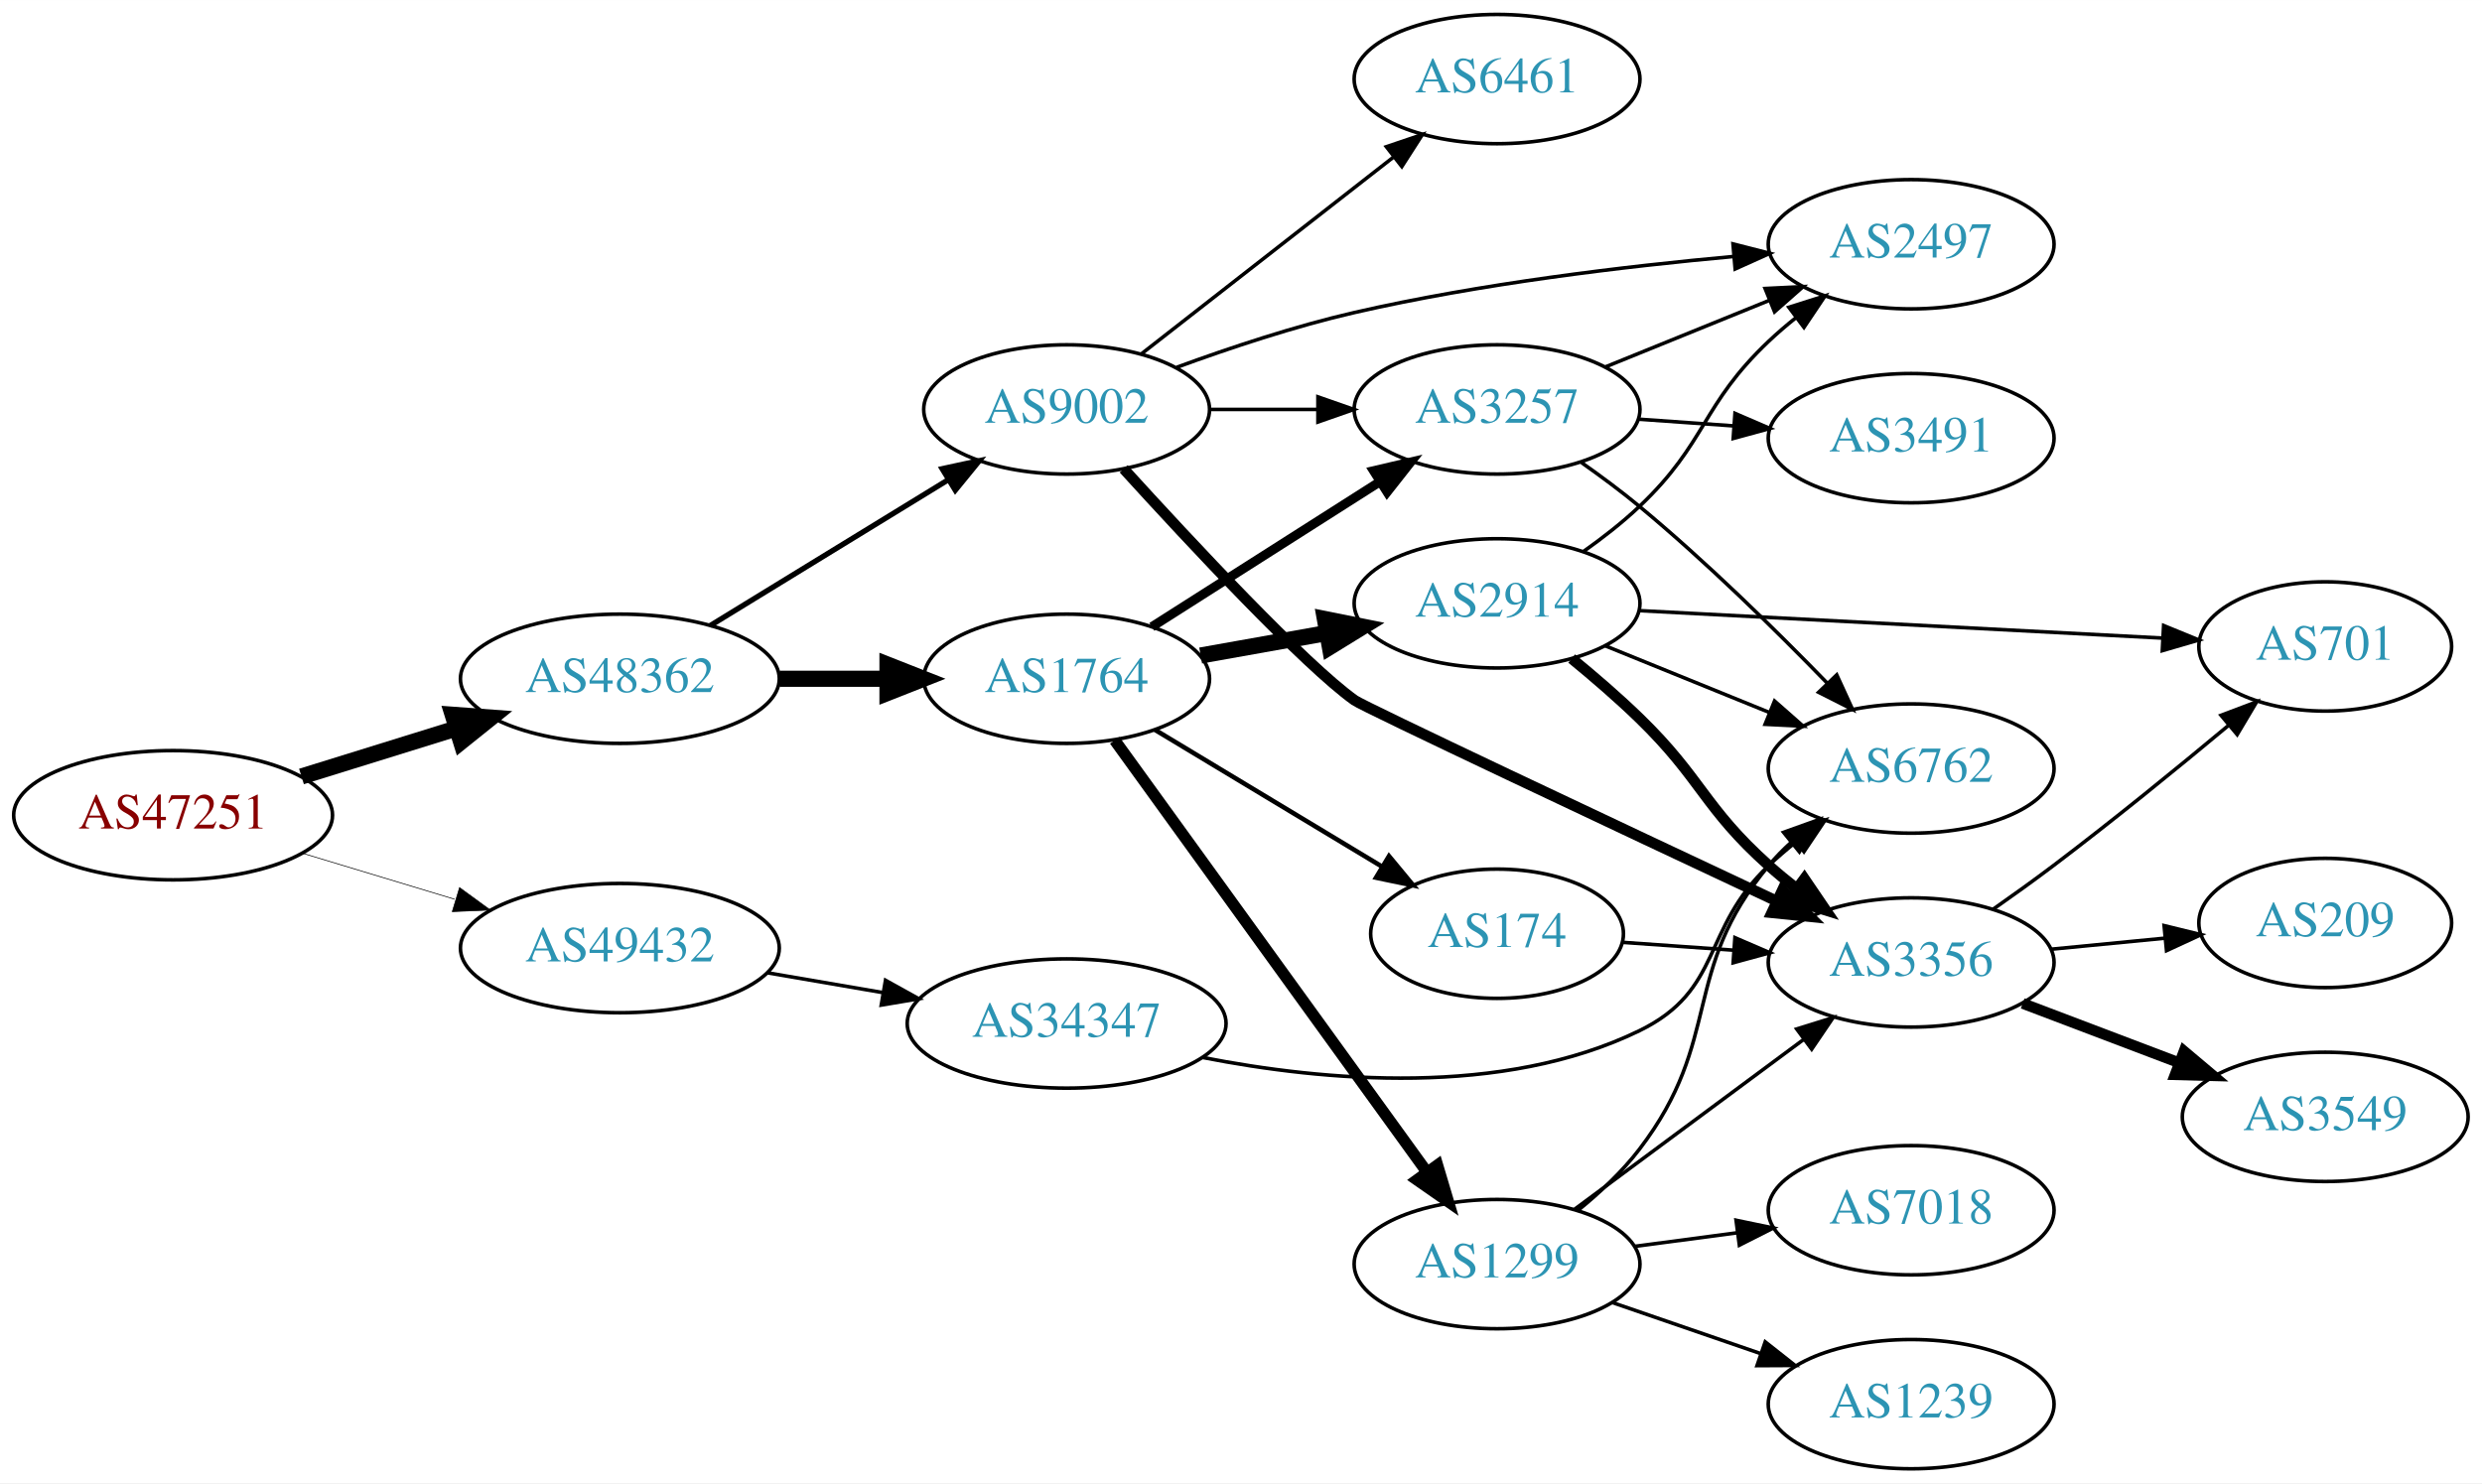
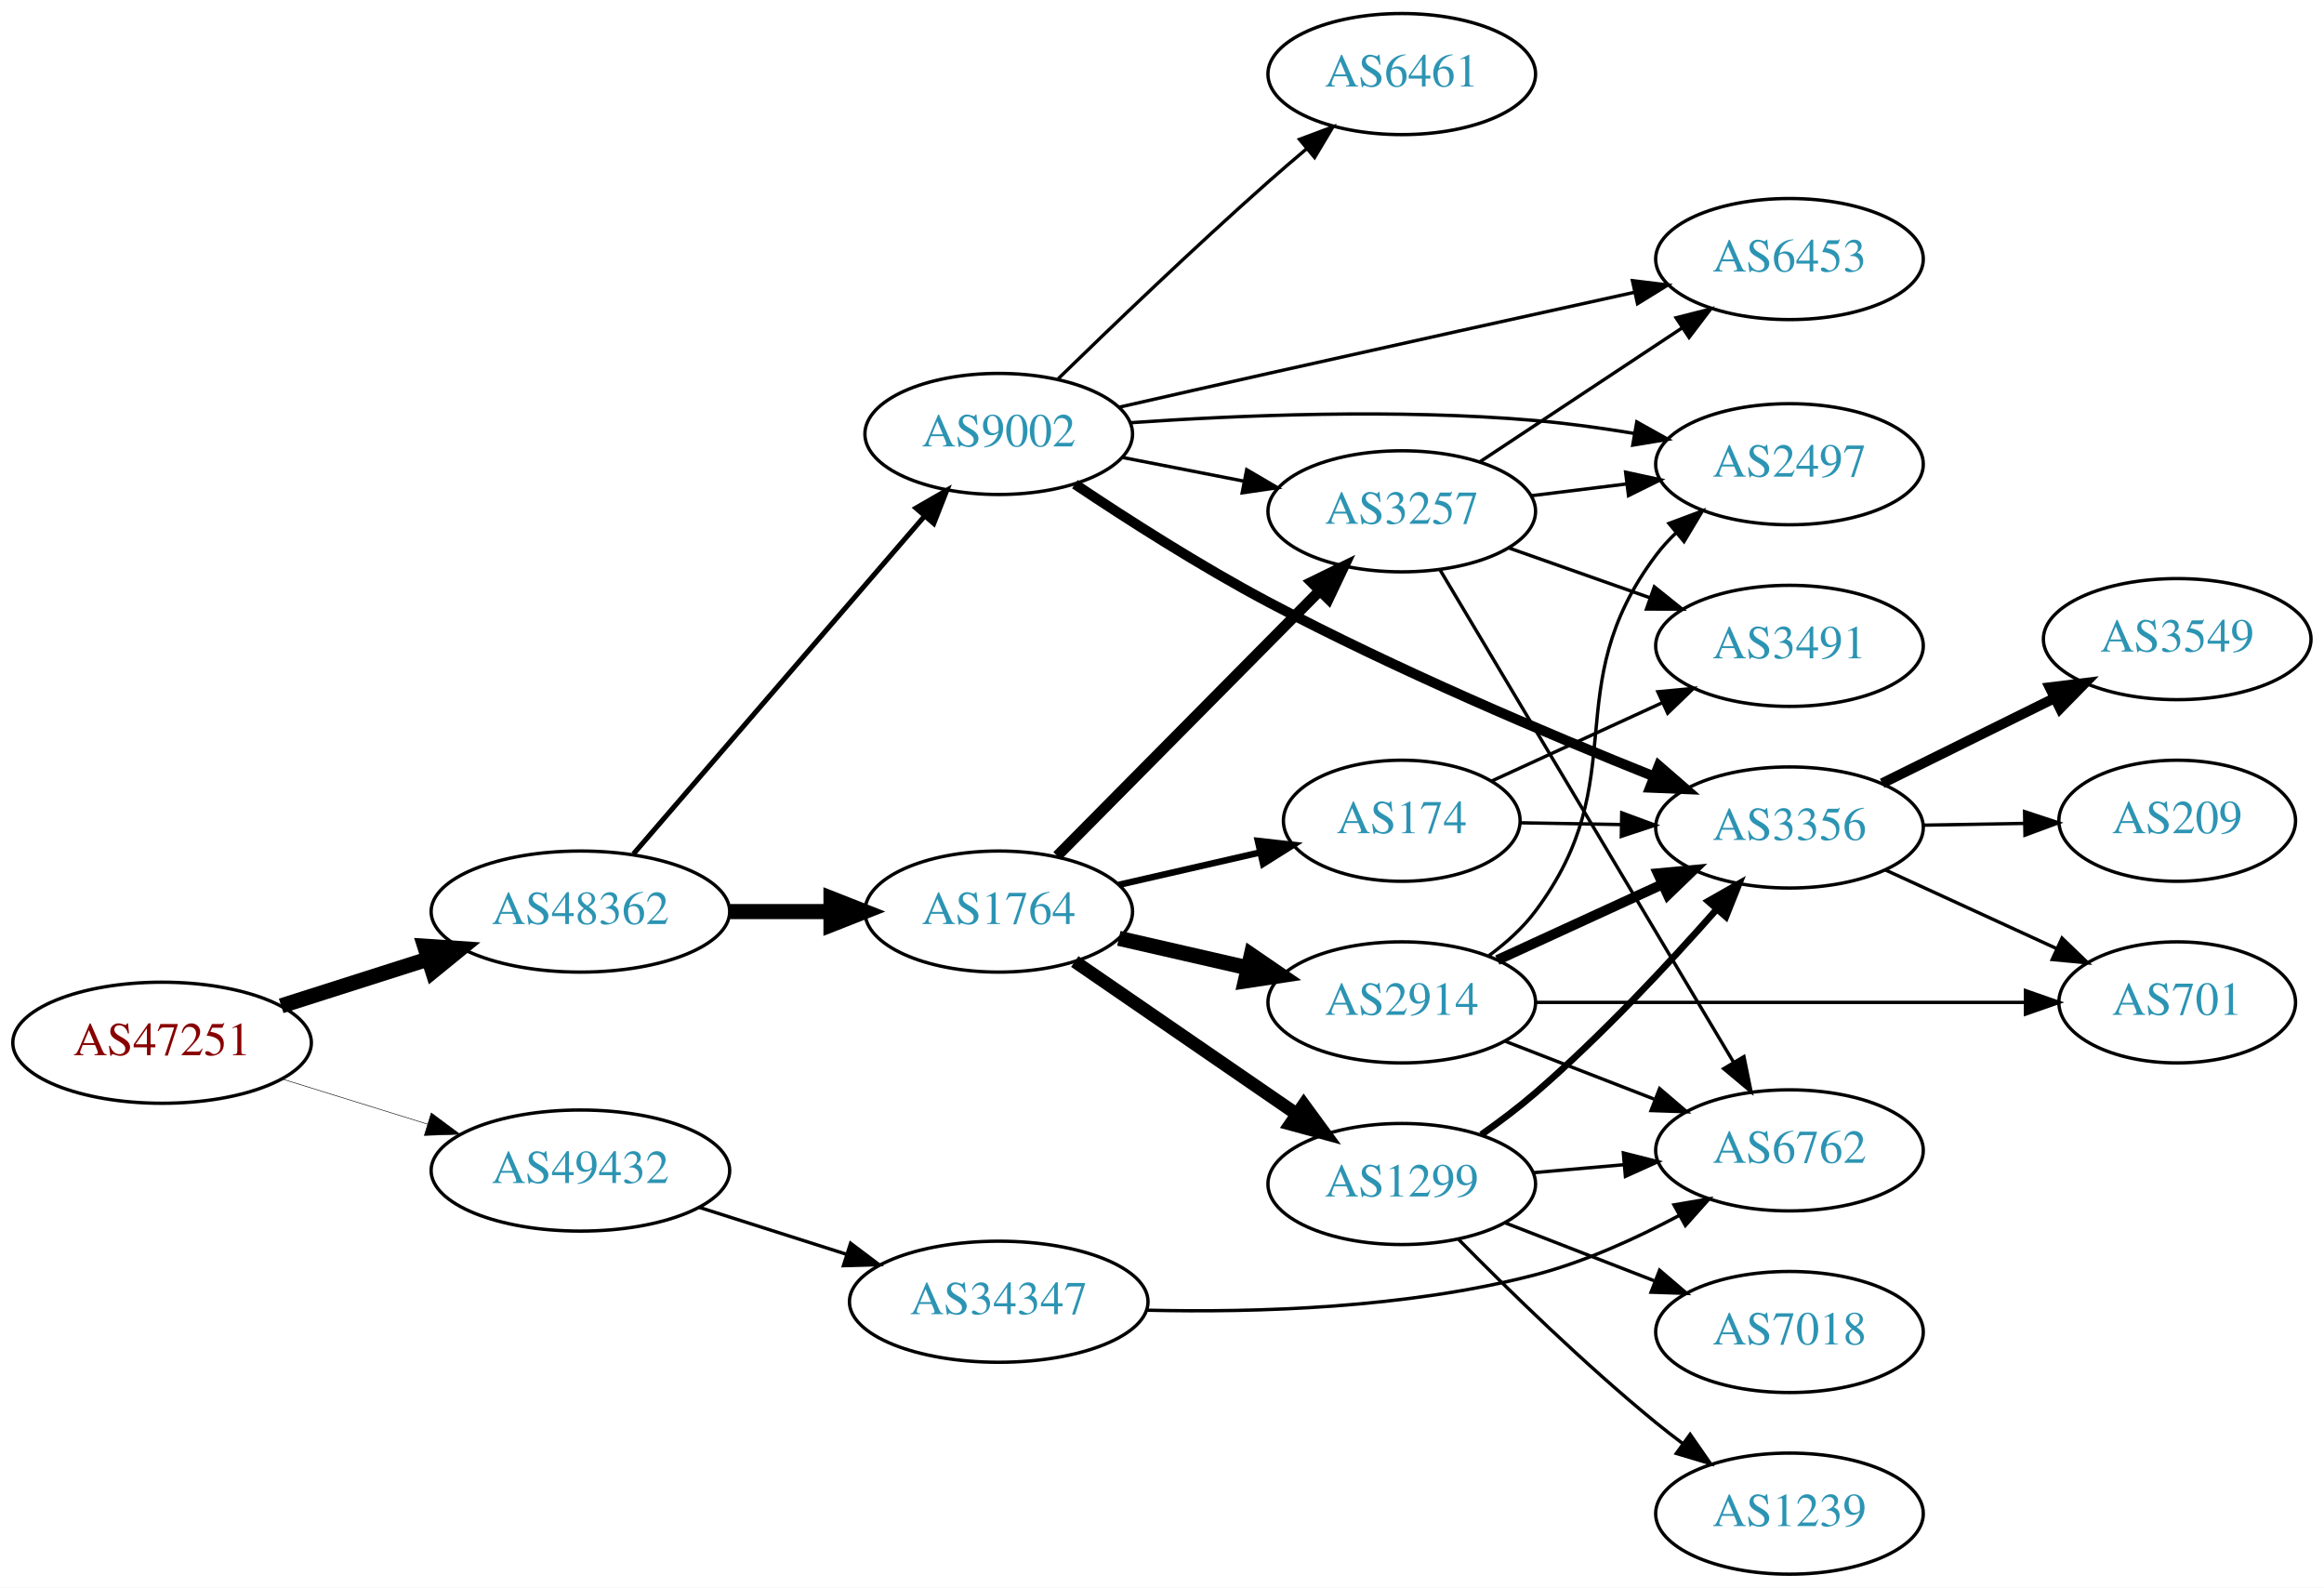
- <svg xmlns="http://www.w3.org/2000/svg" xmlns:xlink="http://www.w3.org/1999/xlink" width="691pt" height="413pt" viewBox="0.00 0.00 691.06 413.00">
-   <g id="graph0" class="graph" transform="scale(1 1) rotate(0) translate(4 409)">
-     <polygon fill="white" stroke="none" points="-4,4 -4,-409 687.055,-409 687.055,4 -4,4" />
+ <svg xmlns="http://www.w3.org/2000/svg" xmlns:xlink="http://www.w3.org/1999/xlink" width="691pt" height="472pt" viewBox="0.00 0.00 691.06 472.00">
+   <g id="graph0" class="graph" transform="scale(1 1) rotate(0) translate(4 468)">
+     <polygon fill="white" stroke="none" points="-4,4 -4,-468 687.055,-468 687.055,4 -4,4" />
    <g id="node1" class="node">
      <g id="a_node1">
        <a xlink:href="/asn/47251" xlink:title="AS47251 ~ VLBGIT Friesenecker e.U. [AT]">
-           <ellipse fill="#ffffff" stroke="black" cx="44.196" cy="-182" rx="44.393" ry="18" />
-           <text text-anchor="middle" x="44.196" y="-178.3" font-family="Times,serif" font-size="14.00" fill="#880000">AS47251</text>
+           <ellipse fill="#ffffff" stroke="black" cx="44.196" cy="-158" rx="44.393" ry="18" />
+           <text text-anchor="middle" x="44.196" y="-154.3" font-family="Times,serif" font-size="14.00" fill="#880000">AS47251</text>
        </a>
      </g>
    </g>
    <g id="node2" class="node">
      <g id="a_node2">
        <a xlink:href="/asn/48362" xlink:title="AS48362 ~ Stadtwerke Feldkirch [AT]">
-           <ellipse fill="#ffffff" stroke="black" cx="168.588" cy="-220" rx="44.393" ry="18" />
-           <text text-anchor="middle" x="168.588" y="-216.3" font-family="Times,serif" font-size="14.00" fill="#2c94b3">AS48362</text>
+           <ellipse fill="#ffffff" stroke="black" cx="168.588" cy="-197" rx="44.393" ry="18" />
+           <text text-anchor="middle" x="168.588" y="-193.3" font-family="Times,serif" font-size="14.00" fill="#2c94b3">AS48362</text>
        </a>
      </g>
    </g>
    <g id="edge1" class="edge">
-       <path fill="none" stroke="black" stroke-width="4.5" d="M79.941,-192.788C93.378,-196.959 108.921,-201.785 123.154,-206.204" />
-       <polygon fill="black" stroke="black" stroke-width="4.5" points="122.038,-209.981 132.756,-209.185 124.373,-202.46 122.038,-209.981" />
+       <path fill="none" stroke="black" stroke-width="4.5" d="M79.615,-168.967C93.172,-173.288 108.914,-178.304 123.302,-182.888" />
+       <polygon fill="black" stroke="black" stroke-width="4.5" points="122.28,-186.695 133.004,-185.98 124.671,-179.192 122.28,-186.695" />
    </g>
    <g id="node3" class="node">
      <g id="a_node3">
        <a xlink:href="/asn/49432" xlink:title="AS49432 ~ schallert.com e.U. [AT]">
-           <ellipse fill="#ffffff" stroke="black" cx="168.588" cy="-145" rx="44.393" ry="18" />
-           <text text-anchor="middle" x="168.588" y="-141.3" font-family="Times,serif" font-size="14.00" fill="#2c94b3">AS49432</text>
+           <ellipse fill="#ffffff" stroke="black" cx="168.588" cy="-120" rx="44.393" ry="18" />
+           <text text-anchor="middle" x="168.588" y="-116.3" font-family="Times,serif" font-size="14.00" fill="#2c94b3">AS49432</text>
        </a>
      </g>
    </g>
    <g id="edge2" class="edge">
-       <path fill="none" stroke="black" stroke-width="0.188" d="M80.269,-171.397C93.456,-167.411 108.636,-162.822 122.601,-158.6" />
-       <polygon fill="black" stroke="black" stroke-width="0.188" points="123.951,-161.848 132.51,-155.604 121.925,-155.148 123.951,-161.848" />
+       <path fill="none" stroke="black" stroke-width="0.161" d="M79.941,-147.212C93.378,-143.041 108.921,-138.215 123.154,-133.796" />
+       <polygon fill="black" stroke="black" stroke-width="0.161" points="124.244,-137.122 132.756,-130.815 122.168,-130.437 124.244,-137.122" />
    </g>
    <g id="node4" class="node">
      <g id="a_node4">
        <a xlink:href="/asn/1764" xlink:title="AS1764 ~ NEXTLAYER-AS [AT]">
-           <ellipse fill="#ffffff" stroke="black" cx="292.98" cy="-220" rx="39.794" ry="18" />
-           <text text-anchor="middle" x="292.98" y="-216.3" font-family="Times,serif" font-size="14.00" fill="#2c94b3">AS1764</text>
+           <ellipse fill="#ffffff" stroke="black" cx="292.98" cy="-197" rx="39.794" ry="18" />
+           <text text-anchor="middle" x="292.98" y="-193.3" font-family="Times,serif" font-size="14.00" fill="#2c94b3">AS1764</text>
        </a>
      </g>
    </g>
    <g id="edge3" class="edge">
-       <path fill="none" stroke="black" stroke-width="4.5" d="M213.084,-220C222.773,-220 233.11,-220 243.002,-220" />
-       <polygon fill="black" stroke="black" stroke-width="4.5" points="243.105,-223.938 253.105,-220 243.105,-216.063 243.105,-223.938" />
+       <path fill="none" stroke="black" stroke-width="4.5" d="M213.084,-197C222.773,-197 233.11,-197 243.002,-197" />
+       <polygon fill="black" stroke="black" stroke-width="4.5" points="243.105,-200.938 253.105,-197 243.105,-193.063 243.105,-200.938" />
    </g>
    <g id="node5" class="node">
      <g id="a_node5">
        <a xlink:href="/asn/9002" xlink:title="AS9002 ~ RETN Limited [EU]">
-           <ellipse fill="#ffffff" stroke="black" cx="292.98" cy="-295" rx="39.794" ry="18" />
-           <text text-anchor="middle" x="292.98" y="-291.3" font-family="Times,serif" font-size="14.00" fill="#2c94b3">AS9002</text>
+           <ellipse fill="#ffffff" stroke="black" cx="292.98" cy="-339" rx="39.794" ry="18" />
+           <text text-anchor="middle" x="292.98" y="-335.3" font-family="Times,serif" font-size="14.00" fill="#2c94b3">AS9002</text>
        </a>
      </g>
    </g>
    <g id="edge4" class="edge">
-       <path fill="none" stroke="black" stroke-width="1.5" d="M193.769,-234.818C212.703,-246.42 239.209,-262.662 259.913,-275.35" />
-       <polygon fill="black" stroke="black" stroke-width="1.5" points="258.325,-278.481 268.68,-280.722 261.983,-272.513 258.325,-278.481" />
+       <path fill="none" stroke="black" stroke-width="1.5" d="M184.352,-214.129C205.878,-239.104 246,-285.654 270.71,-314.322" />
+       <polygon fill="black" stroke="black" stroke-width="1.5" points="268.365,-316.962 277.545,-322.252 273.667,-312.392 268.365,-316.962" />
+     </g>
+     <g id="node21" class="node">
+       <g id="a_node21">
+         <a xlink:href="/asn/34347" xlink:title="AS34347 ~ HALLAG Kommunal GmbH [AT]">
+           <ellipse fill="#ffffff" stroke="black" cx="292.98" cy="-81" rx="44.393" ry="18" />
+           <text text-anchor="middle" x="292.98" y="-77.3" font-family="Times,serif" font-size="14.00" fill="#2c94b3">AS34347</text>
+         </a>
+       </g>
+     </g>
+     <g id="edge31" class="edge">
+       <path fill="none" stroke="black" d="M204.007,-109.033C217.565,-104.712 233.306,-99.696 247.694,-95.112" />
+       <polygon fill="black" stroke="black" points="248.931,-98.391 257.396,-92.02 246.805,-91.722 248.931,-98.391" />
+     </g>
+     <g id="node6" class="node">
+       <g id="a_node6">
+         <a xlink:href="/asn/2914" xlink:title="AS2914 ~ NTT America, Inc. [US]">
+           <ellipse fill="#ffffff" stroke="black" cx="412.823" cy="-170" rx="39.794" ry="18" />
+           <text text-anchor="middle" x="412.823" y="-166.3" font-family="Times,serif" font-size="14.00" fill="#2c94b3">AS2914</text>
+         </a>
+       </g>
+     </g>
+     <g id="edge5" class="edge">
+       <path fill="none" stroke="black" stroke-width="4.5" d="M328.7,-189.045C340.7,-186.296 354.32,-183.175 367.013,-180.267" />
+       <polygon fill="black" stroke="black" stroke-width="4.5" points="368.077,-184.063 376.945,-177.991 366.318,-176.387 368.077,-184.063" />
+     </g>
+     <g id="node7" class="node">
+       <g id="a_node7">
+         <a xlink:href="/asn/1299" xlink:title="AS1299 ~ Telia Carrier [EU]">
+           <ellipse fill="#ffffff" stroke="black" cx="412.823" cy="-116" rx="39.794" ry="18" />
+           <text text-anchor="middle" x="412.823" y="-112.3" font-family="Times,serif" font-size="14.00" fill="#2c94b3">AS1299</text>
+         </a>
+       </g>
+     </g>
+     <g id="edge6" class="edge">
+       <path fill="none" stroke="black" stroke-width="3.857" d="M315.595,-182.143C334.083,-169.435 360.897,-151.005 381.526,-136.825" />
+       <polygon fill="black" stroke="black" stroke-width="3.857" points="383.688,-139.586 389.947,-131.037 379.723,-133.817 383.688,-139.586" />
+     </g>
+     <g id="node8" class="node">
+       <g id="a_node8">
+         <a xlink:href="/asn/3257" xlink:title="AS3257 ~ GTT [DE]">
+           <ellipse fill="#ffffff" stroke="black" cx="412.823" cy="-316" rx="39.794" ry="18" />
+           <text text-anchor="middle" x="412.823" y="-312.3" font-family="Times,serif" font-size="14.00" fill="#2c94b3">AS3257</text>
+         </a>
+       </g>
+     </g>
+     <g id="edge7" class="edge">
+       <path fill="none" stroke="black" stroke-width="3.214" d="M310.366,-213.546C330.681,-234.061 365.443,-269.164 388.526,-292.474" />
+       <polygon fill="black" stroke="black" stroke-width="3.214" points="386.053,-294.951 395.577,-299.594 391.027,-290.026 386.053,-294.951" />
+     </g>
+     <g id="node9" class="node">
+       <g id="a_node9">
+         <a xlink:href="/asn/174" xlink:title="AS174 ~ Cogent Communications [US]">
+           <ellipse fill="#ffffff" stroke="black" cx="412.823" cy="-224" rx="35.194" ry="18" />
+           <text text-anchor="middle" x="412.823" y="-220.3" font-family="Times,serif" font-size="14.00" fill="#2c94b3">AS174</text>
+         </a>
+       </g>
+     </g>
+     <g id="edge8" class="edge">
+       <path fill="none" stroke="black" stroke-width="1.929" d="M328.7,-204.955C341.792,-207.955 356.814,-211.396 370.455,-214.522" />
+       <polygon fill="black" stroke="black" stroke-width="1.929" points="370.033,-218.016 380.562,-216.838 371.597,-211.193 370.033,-218.016" />
+     </g>
+     <g id="edge19" class="edge">
+       <path fill="none" stroke="black" d="M329.657,-332.037C341.088,-329.806 353.91,-327.303 365.964,-324.951" />
+       <polygon fill="black" stroke="black" points="366.717,-328.37 375.861,-323.019 365.376,-321.499 366.717,-328.37" />
+     </g>
+     <g id="node10" class="node">
+       <g id="a_node10">
+         <a xlink:href="/asn/6453" xlink:title="AS6453 ~ TATA COMMUNICATIONS (AMERICA) INC [US]">
+           <ellipse fill="#ffffff" stroke="black" cx="528.116" cy="-391" rx="39.794" ry="18" />
+           <text text-anchor="middle" x="528.116" y="-387.3" font-family="Times,serif" font-size="14.00" fill="#2c94b3">AS6453</text>
+         </a>
+       </g>
+     </g>
+     <g id="edge17" class="edge">
+       <path fill="none" stroke="black" d="M328.665,-346.932C342.507,-350.084 358.592,-353.732 373.176,-357 409.769,-365.199 451.287,-374.361 481.977,-381.106" />
+       <polygon fill="black" stroke="black" points="481.429,-384.569 491.947,-383.296 482.931,-377.732 481.429,-384.569" />
+     </g>
+     <g id="node13" class="node">
+       <g id="a_node13">
+         <a xlink:href="/asn/2497" xlink:title="AS2497 ~ Internet Initiative Japan Inc. [JP]">
+           <ellipse fill="#ffffff" stroke="black" cx="528.116" cy="-330" rx="39.794" ry="18" />
+           <text text-anchor="middle" x="528.116" y="-326.3" font-family="Times,serif" font-size="14.00" fill="#2c94b3">AS2497</text>
+         </a>
+       </g>
+     </g>
+     <g id="edge18" class="edge">
+       <path fill="none" stroke="black" d="M332.161,-342.34C364.309,-344.584 411.474,-346.543 452.469,-343 462.099,-342.168 472.35,-340.742 482.073,-339.133" />
+       <polygon fill="black" stroke="black" points="482.716,-342.573 491.965,-337.406 481.512,-335.678 482.716,-342.573" />
+     </g>
+     <g id="node14" class="node">
+       <g id="a_node14">
+         <a xlink:href="/asn/3356" xlink:title="AS3356 ~ Level 3 Parent, LLC [US]">
+           <ellipse fill="#ffffff" stroke="black" cx="528.116" cy="-222" rx="39.794" ry="18" />
+           <text text-anchor="middle" x="528.116" y="-218.3" font-family="Times,serif" font-size="14.00" fill="#2c94b3">AS3356</text>
+         </a>
+       </g>
+     </g>
+     <g id="edge16" class="edge">
+       <path fill="none" stroke="black" stroke-width="3" d="M315.633,-324.065C331.258,-313.605 353.057,-299.65 373.176,-289 411.113,-268.919 456.345,-249.77 487.925,-237.126" />
+       <polygon fill="black" stroke="black" stroke-width="3" points="489.262,-240.361 497.264,-233.417 486.678,-233.855 489.262,-240.361" />
+     </g>
+     <g id="node15" class="node">
+       <g id="a_node15">
+         <a xlink:href="/asn/6461" xlink:title="AS6461 ~ Zayo Bandwidth [US]">
+           <ellipse fill="#ffffff" stroke="black" cx="412.823" cy="-446" rx="39.794" ry="18" />
+           <text text-anchor="middle" x="412.823" y="-442.3" font-family="Times,serif" font-size="14.00" fill="#2c94b3">AS6461</text>
+         </a>
+       </g>
+     </g>
+     <g id="edge15" class="edge">
+       <path fill="none" stroke="black" d="M310.67,-355.425C326.492,-370.847 351.063,-394.413 373.176,-414 376.816,-417.224 380.705,-420.563 384.563,-423.814" />
+       <polygon fill="black" stroke="black" points="382.422,-426.586 392.345,-430.297 386.903,-421.207 382.422,-426.586" />
+     </g>
+     <g id="node11" class="node">
+       <g id="a_node11">
+         <a xlink:href="/asn/6762" xlink:title="AS6762 ~ TELECOM ITALIA SPARKLE S.p.A. [IT]">
+           <ellipse fill="#ffffff" stroke="black" cx="528.116" cy="-126" rx="39.794" ry="18" />
+           <text text-anchor="middle" x="528.116" y="-122.3" font-family="Times,serif" font-size="14.00" fill="#2c94b3">AS6762</text>
+         </a>
+       </g>
+     </g>
+     <g id="edge22" class="edge">
+       <path fill="none" stroke="black" d="M443.589,-158.44C457.119,-153.185 473.313,-146.896 487.824,-141.26" />
+       <polygon fill="black" stroke="black" points="489.494,-144.366 497.548,-137.483 486.96,-137.841 489.494,-144.366" />
+     </g>
+     <g id="edge23" class="edge">
+       <path fill="none" stroke="black" d="M438.733,-183.897C443.81,-187.626 448.734,-192.026 452.469,-197 482.349,-236.783 458.59,-263.217 488.469,-303 490.221,-305.331 492.233,-307.537 494.399,-309.606" />
+       <polygon fill="black" stroke="black" points="492.281,-312.396 502.206,-316.103 496.758,-307.016 492.281,-312.396" />
+     </g>
+     <g id="edge20" class="edge">
+       <path fill="none" stroke="black" stroke-width="3" d="M441.248,-182.588C456.029,-189.372 474.464,-197.834 490.46,-205.176" />
+       <polygon fill="black" stroke="black" stroke-width="3" points="489.002,-208.357 499.551,-209.348 491.922,-201.995 489.002,-208.357" />
+     </g>
+     <g id="node16" class="node">
+       <g id="a_node16">
+         <a xlink:href="/asn/701" xlink:title="AS701 ~ UUNET [US]">
+           <ellipse fill="#ffffff" stroke="black" cx="643.409" cy="-170" rx="35.194" ry="18" />
+           <text text-anchor="middle" x="643.409" y="-166.3" font-family="Times,serif" font-size="14.00" fill="#2c94b3">AS701</text>
+         </a>
+       </g>
+     </g>
+     <g id="edge21" class="edge">
+       <path fill="none" stroke="black" d="M452.599,-170C492.876,-170 555.8,-170 598.035,-170" />
+       <polygon fill="black" stroke="black" points="598.301,-173.5 608.301,-170 598.301,-166.5 598.301,-173.5" />
+     </g>
+     <g id="edge30" class="edge">
+       <path fill="none" stroke="black" d="M451.863,-119.358C460.55,-120.124 469.894,-120.949 478.943,-121.748" />
+       <polygon fill="black" stroke="black" points="478.714,-125.241 488.983,-122.634 479.33,-118.268 478.714,-125.241" />
+     </g>
+     <g id="edge29" class="edge">
+       <path fill="none" stroke="black" stroke-width="2" d="M436.476,-130.673C441.878,-134.483 447.511,-138.723 452.469,-143 472.116,-159.947 492.192,-181.48 506.569,-197.783" />
+       <polygon fill="black" stroke="black" stroke-width="2" points="503.932,-200.085 513.142,-205.323 509.209,-195.485 503.932,-200.085" />
+     </g>
+     <g id="node19" class="node">
+       <g id="a_node19">
+         <a xlink:href="/asn/7018" xlink:title="AS7018 ~ AT&amp;T Services, Inc. [US]">
+           <ellipse fill="#ffffff" stroke="black" cx="528.116" cy="-72" rx="39.794" ry="18" />
+           <text text-anchor="middle" x="528.116" y="-68.3" font-family="Times,serif" font-size="14.00" fill="#2c94b3">AS7018</text>
+         </a>
+       </g>
+     </g>
+     <g id="edge27" class="edge">
+       <path fill="none" stroke="black" d="M443.589,-104.44C457.119,-99.185 473.313,-92.896 487.824,-87.26" />
+       <polygon fill="black" stroke="black" points="489.494,-90.366 497.548,-83.483 486.96,-83.841 489.494,-90.366" />
    </g>
    <g id="node20" class="node">
      <g id="a_node20">
-         <a xlink:href="/asn/34347" xlink:title="AS34347 ~ HALLAG Kommunal GmbH [AT]">
-           <ellipse fill="#ffffff" stroke="black" cx="292.98" cy="-124" rx="44.393" ry="18" />
-           <text text-anchor="middle" x="292.98" y="-120.3" font-family="Times,serif" font-size="14.00" fill="#2c94b3">AS34347</text>
-         </a>
-       </g>
-     </g>
-     <g id="edge28" class="edge">
-       <path fill="none" stroke="black" d="M209.664,-138.124C219.913,-136.365 231.064,-134.452 241.752,-132.618" />
-       <polygon fill="black" stroke="black" points="242.551,-136.032 251.815,-130.892 241.367,-129.133 242.551,-136.032" />
-     </g>
-     <g id="node6" class="node">
-       <g id="a_node6">
-         <a xlink:href="/asn/1299" xlink:title="AS1299 ~ Telia Carrier [EU]">
-           <ellipse fill="#ffffff" stroke="black" cx="412.823" cy="-57" rx="39.794" ry="18" />
-           <text text-anchor="middle" x="412.823" y="-53.3" font-family="Times,serif" font-size="14.00" fill="#2c94b3">AS1299</text>
-         </a>
-       </g>
-     </g>
-     <g id="edge5" class="edge">
-       <path fill="none" stroke="black" stroke-width="3.214" d="M306.369,-202.864C327.091,-174.202 368.894,-116.379 393.182,-82.784" />
-       <polygon fill="black" stroke="black" stroke-width="3.214" points="396.223,-84.551 399.246,-74.397 390.551,-80.45 396.223,-84.551" />
-     </g>
-     <g id="node7" class="node">
-       <g id="a_node7">
-         <a xlink:href="/asn/2914" xlink:title="AS2914 ~ NTT America, Inc. [US]">
-           <ellipse fill="#ffffff" stroke="black" cx="412.823" cy="-241" rx="39.794" ry="18" />
-           <text text-anchor="middle" x="412.823" y="-237.3" font-family="Times,serif" font-size="14.00" fill="#2c94b3">AS2914</text>
-         </a>
-       </g>
-     </g>
-     <g id="edge6" class="edge">
-       <path fill="none" stroke="black" stroke-width="4.5" d="M330.299,-226.472C341.387,-228.448 353.735,-230.648 365.398,-232.727" />
-       <polygon fill="black" stroke="black" stroke-width="4.5" points="364.886,-236.635 375.422,-234.513 366.268,-228.882 364.886,-236.635" />
-     </g>
-     <g id="node8" class="node">
-       <g id="a_node8">
-         <a xlink:href="/asn/174" xlink:title="AS174 ~ Cogent Communications [US]">
-           <ellipse fill="#ffffff" stroke="black" cx="412.823" cy="-149" rx="35.194" ry="18" />
-           <text text-anchor="middle" x="412.823" y="-145.3" font-family="Times,serif" font-size="14.00" fill="#2c94b3">AS174</text>
-         </a>
-       </g>
-     </g>
-     <g id="edge7" class="edge">
-       <path fill="none" stroke="black" stroke-width="1.286" d="M317.544,-205.803C335.717,-194.854 361.011,-179.614 380.825,-167.676" />
-       <polygon fill="black" stroke="black" stroke-width="1.286" points="382.738,-170.61 389.497,-162.451 379.126,-164.614 382.738,-170.61" />
-     </g>
-     <g id="node9" class="node">
-       <g id="a_node9">
-         <a xlink:href="/asn/3257" xlink:title="AS3257 ~ GTT [DE]">
-           <ellipse fill="#ffffff" stroke="black" cx="412.823" cy="-295" rx="39.794" ry="18" />
-           <text text-anchor="middle" x="412.823" y="-291.3" font-family="Times,serif" font-size="14.00" fill="#2c94b3">AS3257</text>
-         </a>
-       </g>
-     </g>
-     <g id="edge8" class="edge">
-       <path fill="none" stroke="black" stroke-width="2.571" d="M316.702,-234.461C334.762,-245.955 360.232,-262.165 380.271,-274.919" />
-       <polygon fill="black" stroke="black" stroke-width="2.571" points="378.454,-277.911 388.769,-280.328 382.212,-272.006 378.454,-277.911" />
-     </g>
-     <g id="edge16" class="edge">
-       <path fill="none" stroke="black" d="M332.893,-295C342.446,-295 352.796,-295 362.759,-295" />
-       <polygon fill="black" stroke="black" points="362.951,-298.5 372.951,-295 362.951,-291.5 362.951,-298.5" />
-     </g>
-     <g id="node10" class="node">
-       <g id="a_node10">
-         <a xlink:href="/asn/3356" xlink:title="AS3356 ~ Level 3 Parent, LLC [US]">
-           <ellipse fill="#ffffff" stroke="black" cx="528.116" cy="-141" rx="39.794" ry="18" />
-           <text text-anchor="middle" x="528.116" y="-137.3" font-family="Times,serif" font-size="14.00" fill="#2c94b3">AS3356</text>
-         </a>
-       </g>
-     </g>
-     <g id="edge18" class="edge">
-       <path fill="none" stroke="black" stroke-width="3" d="M308.864,-278.451C327.667,-257.787 359.248,-223.938 373.176,-214 375.797,-212.13 446.063,-179.035 490.746,-158.055" />
-       <polygon fill="black" stroke="black" stroke-width="3" points="492.294,-161.194 499.859,-153.777 489.32,-154.858 492.294,-161.194" />
-     </g>
-     <g id="node17" class="node">
-       <g id="a_node17">
-         <a xlink:href="/asn/6461" xlink:title="AS6461 ~ Zayo Bandwidth [US]">
-           <ellipse fill="#ffffff" stroke="black" cx="412.823" cy="-387" rx="39.794" ry="18" />
-           <text text-anchor="middle" x="412.823" y="-383.3" font-family="Times,serif" font-size="14.00" fill="#2c94b3">AS6461</text>
-         </a>
-       </g>
-     </g>
-     <g id="edge17" class="edge">
-       <path fill="none" stroke="black" d="M313.705,-310.399C332.908,-325.391 362.279,-348.321 383.883,-365.188" />
-       <polygon fill="black" stroke="black" points="381.998,-368.156 392.034,-371.551 386.306,-362.638 381.998,-368.156" />
-     </g>
-     <g id="node18" class="node">
-       <g id="a_node18">
-         <a xlink:href="/asn/2497" xlink:title="AS2497 ~ Internet Initiative Japan Inc. [JP]">
-           <ellipse fill="#ffffff" stroke="black" cx="528.116" cy="-341" rx="39.794" ry="18" />
-           <text text-anchor="middle" x="528.116" y="-337.3" font-family="Times,serif" font-size="14.00" fill="#2c94b3">AS2497</text>
-         </a>
-       </g>
-     </g>
-     <g id="edge19" class="edge">
-       <path fill="none" stroke="black" d="M323.645,-306.735C338.339,-312.128 356.47,-318.164 373.176,-322 408.075,-330.013 448.251,-334.827 478.807,-337.605" />
-       <polygon fill="black" stroke="black" points="478.514,-341.092 488.779,-338.47 479.119,-334.119 478.514,-341.092" />
-     </g>
-     <g id="edge9" class="edge">
-       <path fill="none" stroke="black" d="M434.339,-72.212C452.194,-85.45 478.267,-104.781 498.23,-119.583" />
-       <polygon fill="black" stroke="black" points="496.252,-122.473 506.369,-125.618 500.421,-116.85 496.252,-122.473" />
-     </g>
-     <g id="node11" class="node">
-       <g id="a_node11">
        <a xlink:href="/asn/1239" xlink:title="AS1239 ~ Sprint [US]">
          <ellipse fill="#ffffff" stroke="black" cx="528.116" cy="-18" rx="39.794" ry="18" />
          <text text-anchor="middle" x="528.116" y="-14.3" font-family="Times,serif" font-size="14.00" fill="#2c94b3">AS1239</text>
        </a>
      </g>
    </g>
+     <g id="edge28" class="edge">
+       <path fill="none" stroke="black" d="M429.773,-99.468C444.46,-84.581 467.141,-62.428 488.469,-45 491.005,-42.928 493.691,-40.845 496.42,-38.804" />
+       <polygon fill="black" stroke="black" points="498.577,-41.564 504.622,-32.863 494.47,-35.894 498.577,-41.564" />
+     </g>
+     <g id="edge9" class="edge">
+       <path fill="none" stroke="black" d="M435.936,-330.639C453.135,-342.025 477.204,-357.958 496.293,-370.595" />
+       <polygon fill="black" stroke="black" points="494.401,-373.54 504.672,-376.142 498.265,-367.703 494.401,-373.54" />
+     </g>
    <g id="edge10" class="edge">
-       <path fill="none" stroke="black" d="M444.781,-46.343C457.539,-41.951 472.503,-36.8 486.149,-32.103" />
-       <polygon fill="black" stroke="black" points="487.486,-35.344 495.802,-28.779 485.207,-28.725 487.486,-35.344" />
+       <path fill="none" stroke="black" d="M424.278,-298.466C444.259,-264.956 487.965,-191.659 511.45,-152.273" />
+       <polygon fill="black" stroke="black" points="514.571,-153.873 516.686,-143.492 508.558,-150.288 514.571,-153.873" />
    </g>
    <g id="node12" class="node">
      <g id="a_node12">
-         <a xlink:href="/asn/6762" xlink:title="AS6762 ~ TELECOM ITALIA SPARKLE S.p.A. [IT]">
-           <ellipse fill="#ffffff" stroke="black" cx="528.116" cy="-195" rx="39.794" ry="18" />
-           <text text-anchor="middle" x="528.116" y="-191.3" font-family="Times,serif" font-size="14.00" fill="#2c94b3">AS6762</text>
+         <a xlink:href="/asn/3491" xlink:title="AS3491 ~ PCCW Global, Inc. [US]">
+           <ellipse fill="#ffffff" stroke="black" cx="528.116" cy="-276" rx="39.794" ry="18" />
+           <text text-anchor="middle" x="528.116" y="-272.3" font-family="Times,serif" font-size="14.00" fill="#2c94b3">AS3491</text>
        </a>
      </g>
    </g>
    <g id="edge11" class="edge">
-       <path fill="none" stroke="black" d="M435.487,-72.063C441.512,-76.972 447.704,-82.775 452.469,-89 475.925,-119.637 463.782,-138.347 488.469,-168 490.335,-170.241 492.43,-172.381 494.654,-174.405" />
-       <polygon fill="black" stroke="black" points="492.595,-177.241 502.568,-180.816 497.001,-171.802 492.595,-177.241" />
-     </g>
-     <g id="node13" class="node">
-       <g id="a_node13">
-         <a xlink:href="/asn/7018" xlink:title="AS7018 ~ AT&amp;T Services, Inc. [US]">
-           <ellipse fill="#ffffff" stroke="black" cx="528.116" cy="-72" rx="39.794" ry="18" />
-           <text text-anchor="middle" x="528.116" y="-68.3" font-family="Times,serif" font-size="14.00" fill="#2c94b3">AS7018</text>
-         </a>
-       </g>
+       <path fill="none" stroke="black" d="M444.781,-305.07C457.644,-300.528 472.75,-295.195 486.487,-290.345" />
+       <polygon fill="black" stroke="black" points="487.931,-293.547 496.196,-286.917 485.601,-286.946 487.931,-293.547" />
    </g>
    <g id="edge12" class="edge">
-       <path fill="none" stroke="black" d="M451.233,-61.953C460.321,-63.156 470.158,-64.459 479.643,-65.715" />
-       <polygon fill="black" stroke="black" points="479.372,-69.209 489.745,-67.052 480.291,-62.27 479.372,-69.209" />
-     </g>
-     <g id="edge20" class="edge">
-       <path fill="none" stroke="black" stroke-width="3" d="M433.608,-225.629C439.826,-220.536 446.596,-214.706 452.469,-209 469.863,-192.103 470.4,-184.172 488.469,-168 490.909,-165.817 493.53,-163.656 496.215,-161.565" />
-       <polygon fill="black" stroke="black" stroke-width="3" points="498.394,-164.307 504.351,-155.546 494.231,-158.68 498.394,-164.307" />
-     </g>
-     <g id="edge23" class="edge">
-       <path fill="none" stroke="black" d="M442.999,-229.154C456.874,-223.52 473.652,-216.708 488.561,-210.654" />
-       <polygon fill="black" stroke="black" points="490.09,-213.811 498.039,-206.806 487.457,-207.325 490.09,-213.811" />
-     </g>
-     <g id="node16" class="node">
-       <g id="a_node16">
-         <a xlink:href="/asn/701" xlink:title="AS701 ~ UUNET [US]">
-           <ellipse fill="#ffffff" stroke="black" cx="643.409" cy="-229" rx="35.194" ry="18" />
-           <text text-anchor="middle" x="643.409" y="-225.3" font-family="Times,serif" font-size="14.00" fill="#2c94b3">AS701</text>
-         </a>
-       </g>
-     </g>
-     <g id="edge22" class="edge">
-       <path fill="none" stroke="black" d="M452.341,-238.978C492.659,-236.861 555.873,-233.543 598.2,-231.321" />
-       <polygon fill="black" stroke="black" points="598.417,-234.814 608.22,-230.795 598.05,-227.824 598.417,-234.814" />
-     </g>
-     <g id="edge21" class="edge">
-       <path fill="none" stroke="black" d="M436.765,-255.353C442.159,-259.172 447.716,-263.497 452.469,-268 471.318,-285.853 469.621,-296.147 488.469,-314 490.846,-316.251 493.424,-318.458 496.082,-320.58" />
-       <polygon fill="black" stroke="black" points="494.073,-323.448 504.174,-326.647 498.272,-317.848 494.073,-323.448" />
+       <path fill="none" stroke="black" d="M451.233,-320.623C460.321,-321.746 470.158,-322.962 479.643,-324.134" />
+       <polygon fill="black" stroke="black" points="479.391,-327.629 489.745,-325.382 480.25,-320.682 479.391,-327.629" />
+     </g>
+     <g id="edge14" class="edge">
+       <path fill="none" stroke="black" d="M439.531,-235.8C454.484,-242.663 473.587,-251.431 490.134,-259.026" />
+       <polygon fill="black" stroke="black" points="488.982,-262.348 499.53,-263.339 491.902,-255.986 488.982,-262.348" />
+     </g>
+     <g id="edge13" class="edge">
+       <path fill="none" stroke="black" d="M448.122,-223.395C457.499,-223.229 467.85,-223.046 477.884,-222.869" />
+       <polygon fill="black" stroke="black" points="478.236,-226.364 488.173,-222.687 478.112,-219.365 478.236,-226.364" />
+     </g>
+     <g id="edge26" class="edge">
+       <path fill="none" stroke="black" d="M556.541,-209.412C571.869,-202.377 591.128,-193.537 607.52,-186.013" />
+       <polygon fill="black" stroke="black" points="609.161,-189.111 616.789,-181.759 606.241,-182.75 609.161,-189.111" />
+     </g>
+     <g id="node17" class="node">
+       <g id="a_node17">
+         <a xlink:href="/asn/209" xlink:title="AS209 ~ CenturyLink Communications, LLC [US]">
+           <ellipse fill="#ffffff" stroke="black" cx="643.409" cy="-224" rx="35.194" ry="18" />
+           <text text-anchor="middle" x="643.409" y="-220.3" font-family="Times,serif" font-size="14.00" fill="#2c94b3">AS209</text>
+         </a>
+       </g>
    </g>
    <g id="edge24" class="edge">
-       <path fill="none" stroke="black" d="M447.815,-146.6C457.494,-145.916 468.229,-145.158 478.594,-144.426" />
-       <polygon fill="black" stroke="black" points="479.054,-147.903 488.782,-143.707 478.561,-140.92 479.054,-147.903" />
-     </g>
-     <g id="edge26" class="edge">
-       <path fill="none" stroke="black" d="M436.357,-280.187C441.763,-276.382 447.428,-272.178 452.469,-268 471.01,-252.635 490.409,-233.559 504.783,-218.761" />
-       <polygon fill="black" stroke="black" points="507.401,-221.088 511.811,-211.455 502.356,-216.236 507.401,-221.088" />
+       <path fill="none" stroke="black" d="M567.788,-222.683C577.493,-222.854 587.984,-223.039 597.947,-223.215" />
+       <polygon fill="black" stroke="black" points="598.023,-226.717 608.083,-223.394 598.147,-219.718 598.023,-226.717" />
+     </g>
+     <g id="node18" class="node">
+       <g id="a_node18">
+         <a xlink:href="/asn/3549" xlink:title="AS3549 ~ Level 3 Parent, LLC [US]">
+           <ellipse fill="#ffffff" stroke="black" cx="643.409" cy="-278" rx="39.794" ry="18" />
+           <text text-anchor="middle" x="643.409" y="-274.3" font-family="Times,serif" font-size="14.00" fill="#2c94b3">AS3549</text>
+         </a>
+       </g>
    </g>
    <g id="edge25" class="edge">
-       <path fill="none" stroke="black" d="M442.999,-306.846C456.874,-312.48 473.652,-319.292 488.561,-325.346" />
-       <polygon fill="black" stroke="black" points="487.457,-328.675 498.039,-329.194 490.09,-322.189 487.457,-328.675" />
-     </g>
-     <g id="node19" class="node">
-       <g id="a_node19">
-         <a xlink:href="/asn/3491" xlink:title="AS3491 ~ PCCW Global, Inc. [US]">
-           <ellipse fill="#ffffff" stroke="black" cx="528.116" cy="-287" rx="39.794" ry="18" />
-           <text text-anchor="middle" x="528.116" y="-283.3" font-family="Times,serif" font-size="14.00" fill="#2c94b3">AS3491</text>
-         </a>
-       </g>
-     </g>
-     <g id="edge27" class="edge">
-       <path fill="none" stroke="black" d="M452.179,-292.292C460.668,-291.692 469.772,-291.049 478.606,-290.425" />
-       <polygon fill="black" stroke="black" points="479.071,-293.901 488.8,-289.706 478.578,-286.919 479.071,-293.901" />
-     </g>
-     <g id="node14" class="node">
-       <g id="a_node14">
-         <a xlink:href="/asn/3549" xlink:title="AS3549 ~ Level 3 Parent, LLC [US]">
-           <ellipse fill="#ffffff" stroke="black" cx="643.409" cy="-98" rx="39.794" ry="18" />
-           <text text-anchor="middle" x="643.409" y="-94.3" font-family="Times,serif" font-size="14.00" fill="#2c94b3">AS3549</text>
-         </a>
-       </g>
-     </g>
-     <g id="edge13" class="edge">
-       <path fill="none" stroke="black" stroke-width="3" d="M559.179,-129.59C572.495,-124.536 588.345,-118.52 602.622,-113.101" />
-       <polygon fill="black" stroke="black" stroke-width="3" points="604.098,-116.284 612.205,-109.464 601.614,-109.74 604.098,-116.284" />
-     </g>
-     <g id="node15" class="node">
-       <g id="a_node15">
-         <a xlink:href="/asn/209" xlink:title="AS209 ~ CenturyLink Communications, LLC [US]">
-           <ellipse fill="#ffffff" stroke="black" cx="643.409" cy="-152" rx="35.194" ry="18" />
-           <text text-anchor="middle" x="643.409" y="-148.3" font-family="Times,serif" font-size="14.00" fill="#2c94b3">AS209</text>
-         </a>
-       </g>
-     </g>
-     <g id="edge14" class="edge">
-       <path fill="none" stroke="black" d="M567.156,-144.693C577.281,-145.676 588.297,-146.746 598.699,-147.756" />
-       <polygon fill="black" stroke="black" points="598.549,-151.258 608.84,-148.741 599.225,-144.291 598.549,-151.258" />
-     </g>
-     <g id="edge15" class="edge">
-       <path fill="none" stroke="black" d="M550.988,-155.854C556.52,-159.727 562.409,-163.952 567.762,-168 584.278,-180.489 602.264,-195.154 616.443,-206.974" />
-       <polygon fill="black" stroke="black" points="614.398,-209.827 624.311,-213.567 618.894,-204.462 614.398,-209.827" />
-     </g>
-     <g id="edge29" class="edge">
-       <path fill="none" stroke="black" d="M330.943,-114.524C364.436,-107.962 414.25,-103.378 452.469,-122 475.808,-133.371 469.621,-150.147 488.469,-168 490.846,-170.251 493.424,-172.458 496.082,-174.58" />
-       <polygon fill="black" stroke="black" points="494.073,-177.448 504.174,-180.647 498.272,-171.848 494.073,-177.448" />
+       <path fill="none" stroke="black" stroke-width="3" d="M555.678,-235.13C570.877,-242.642 590.146,-252.167 606.66,-260.33" />
+       <polygon fill="black" stroke="black" stroke-width="3" points="605.498,-263.659 616.013,-264.953 608.599,-257.384 605.498,-263.659" />
+     </g>
+     <g id="edge32" class="edge">
+       <path fill="none" stroke="black" d="M337.077,-78.484C369.364,-77.72 414.349,-79.051 452.469,-89 467.222,-92.85 482.482,-99.804 495.331,-106.651" />
+       <polygon fill="black" stroke="black" points="493.774,-109.79 504.218,-111.573 497.165,-103.666 493.774,-109.79" />
    </g>
  </g>
</svg>
